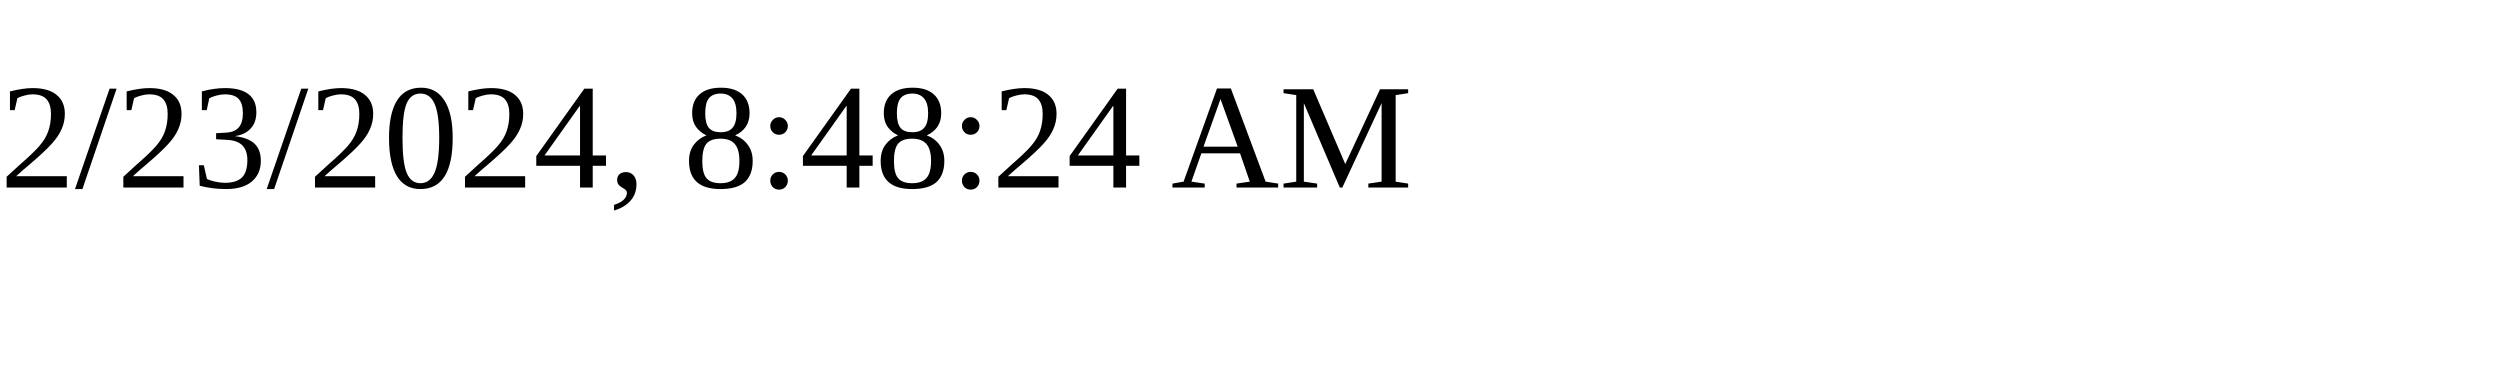
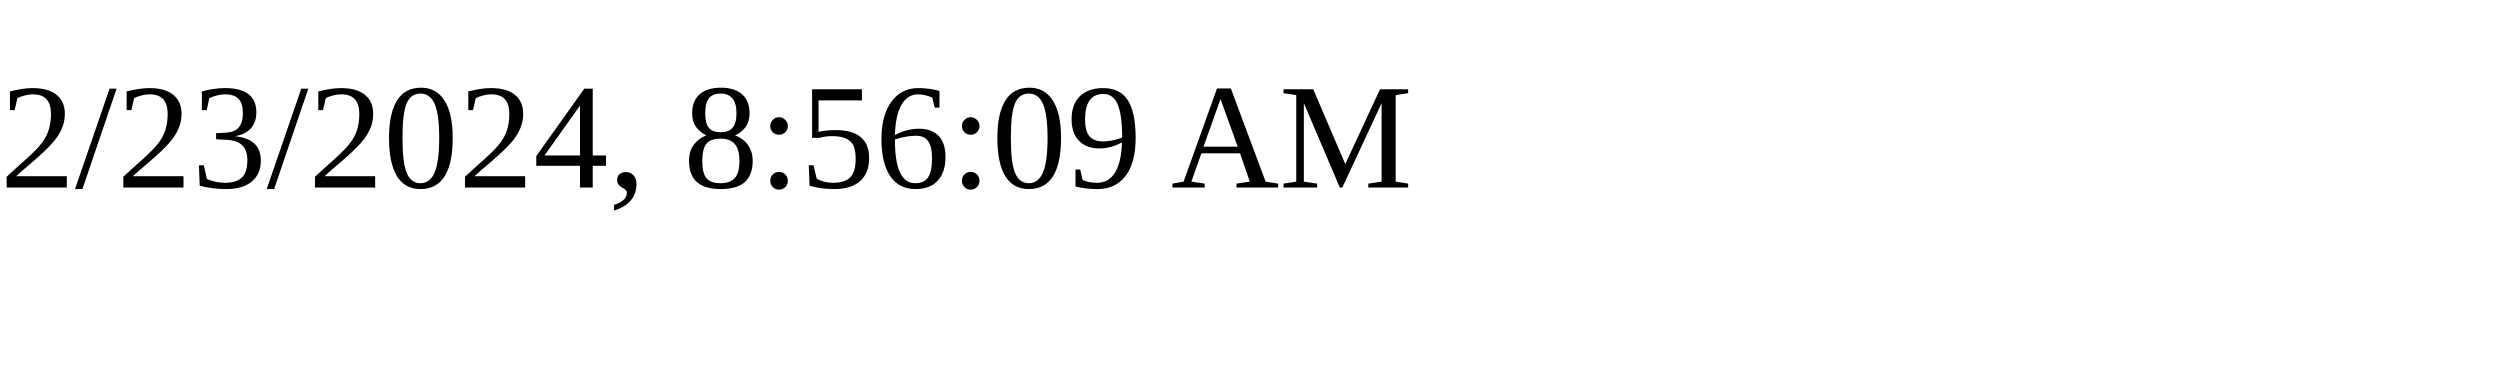
<svg xmlns="http://www.w3.org/2000/svg" height="30" width="200">
-   <text x="0" y="15">2/23/2024, 8:48:24 AM</text>
+   <text x="0" y="15">2/23/2024, 8:56:09 AM</text>
</svg>
